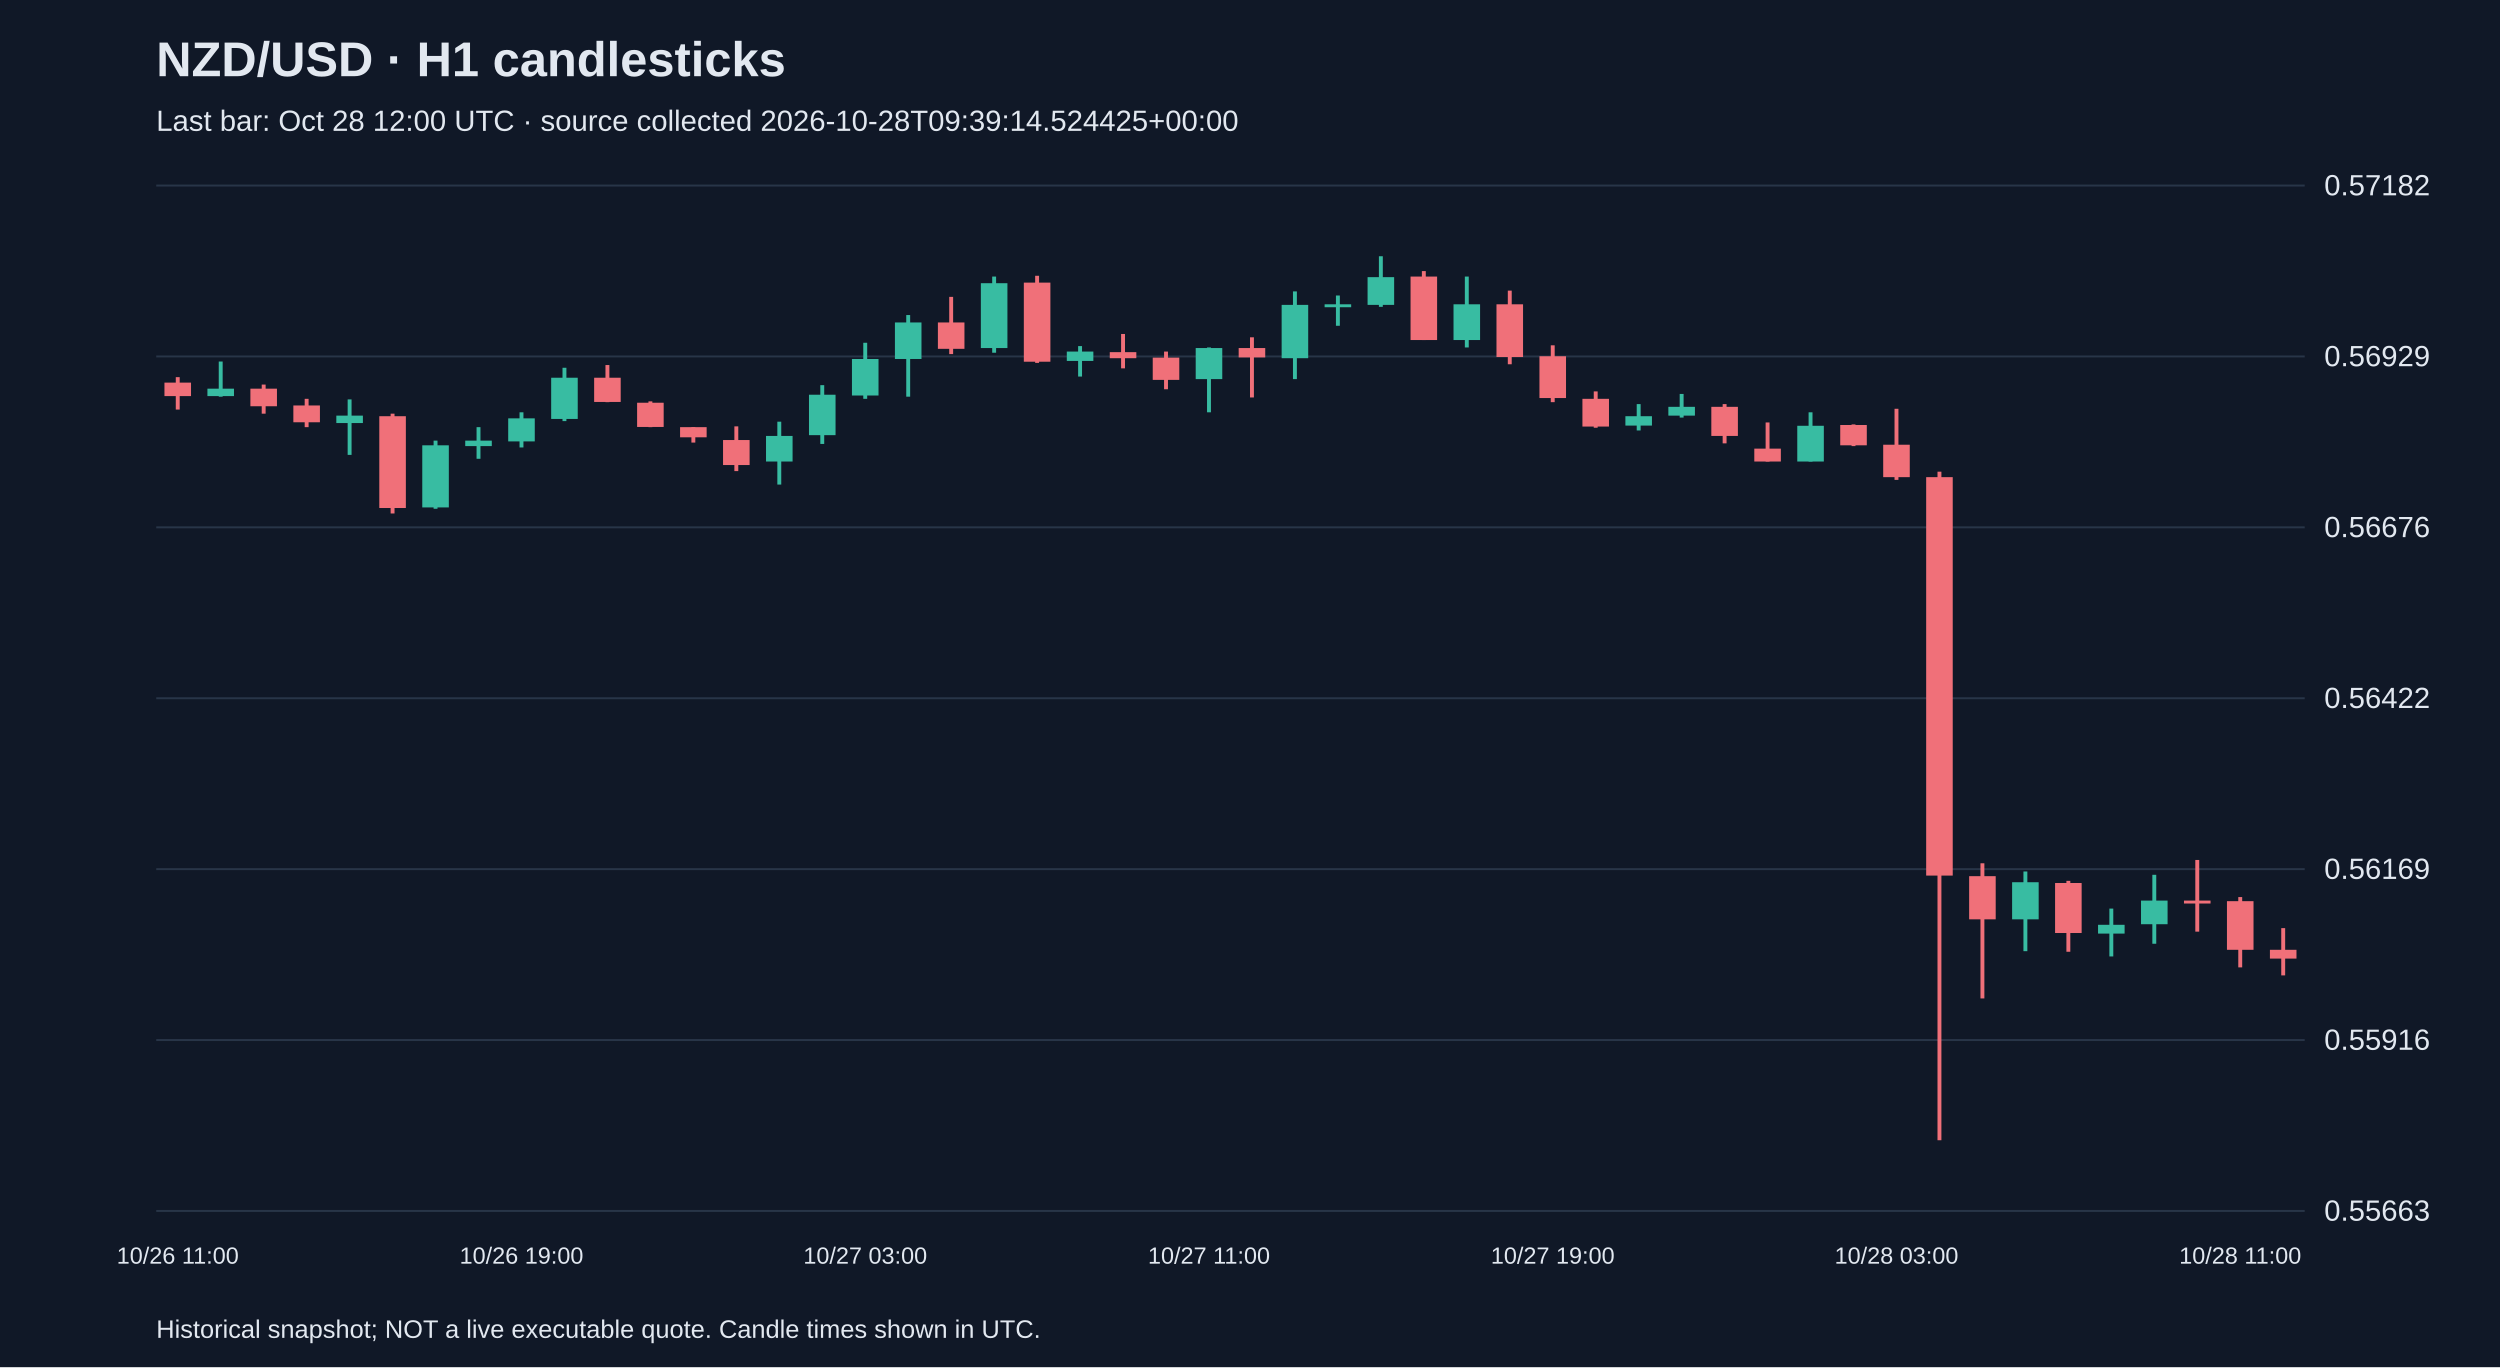
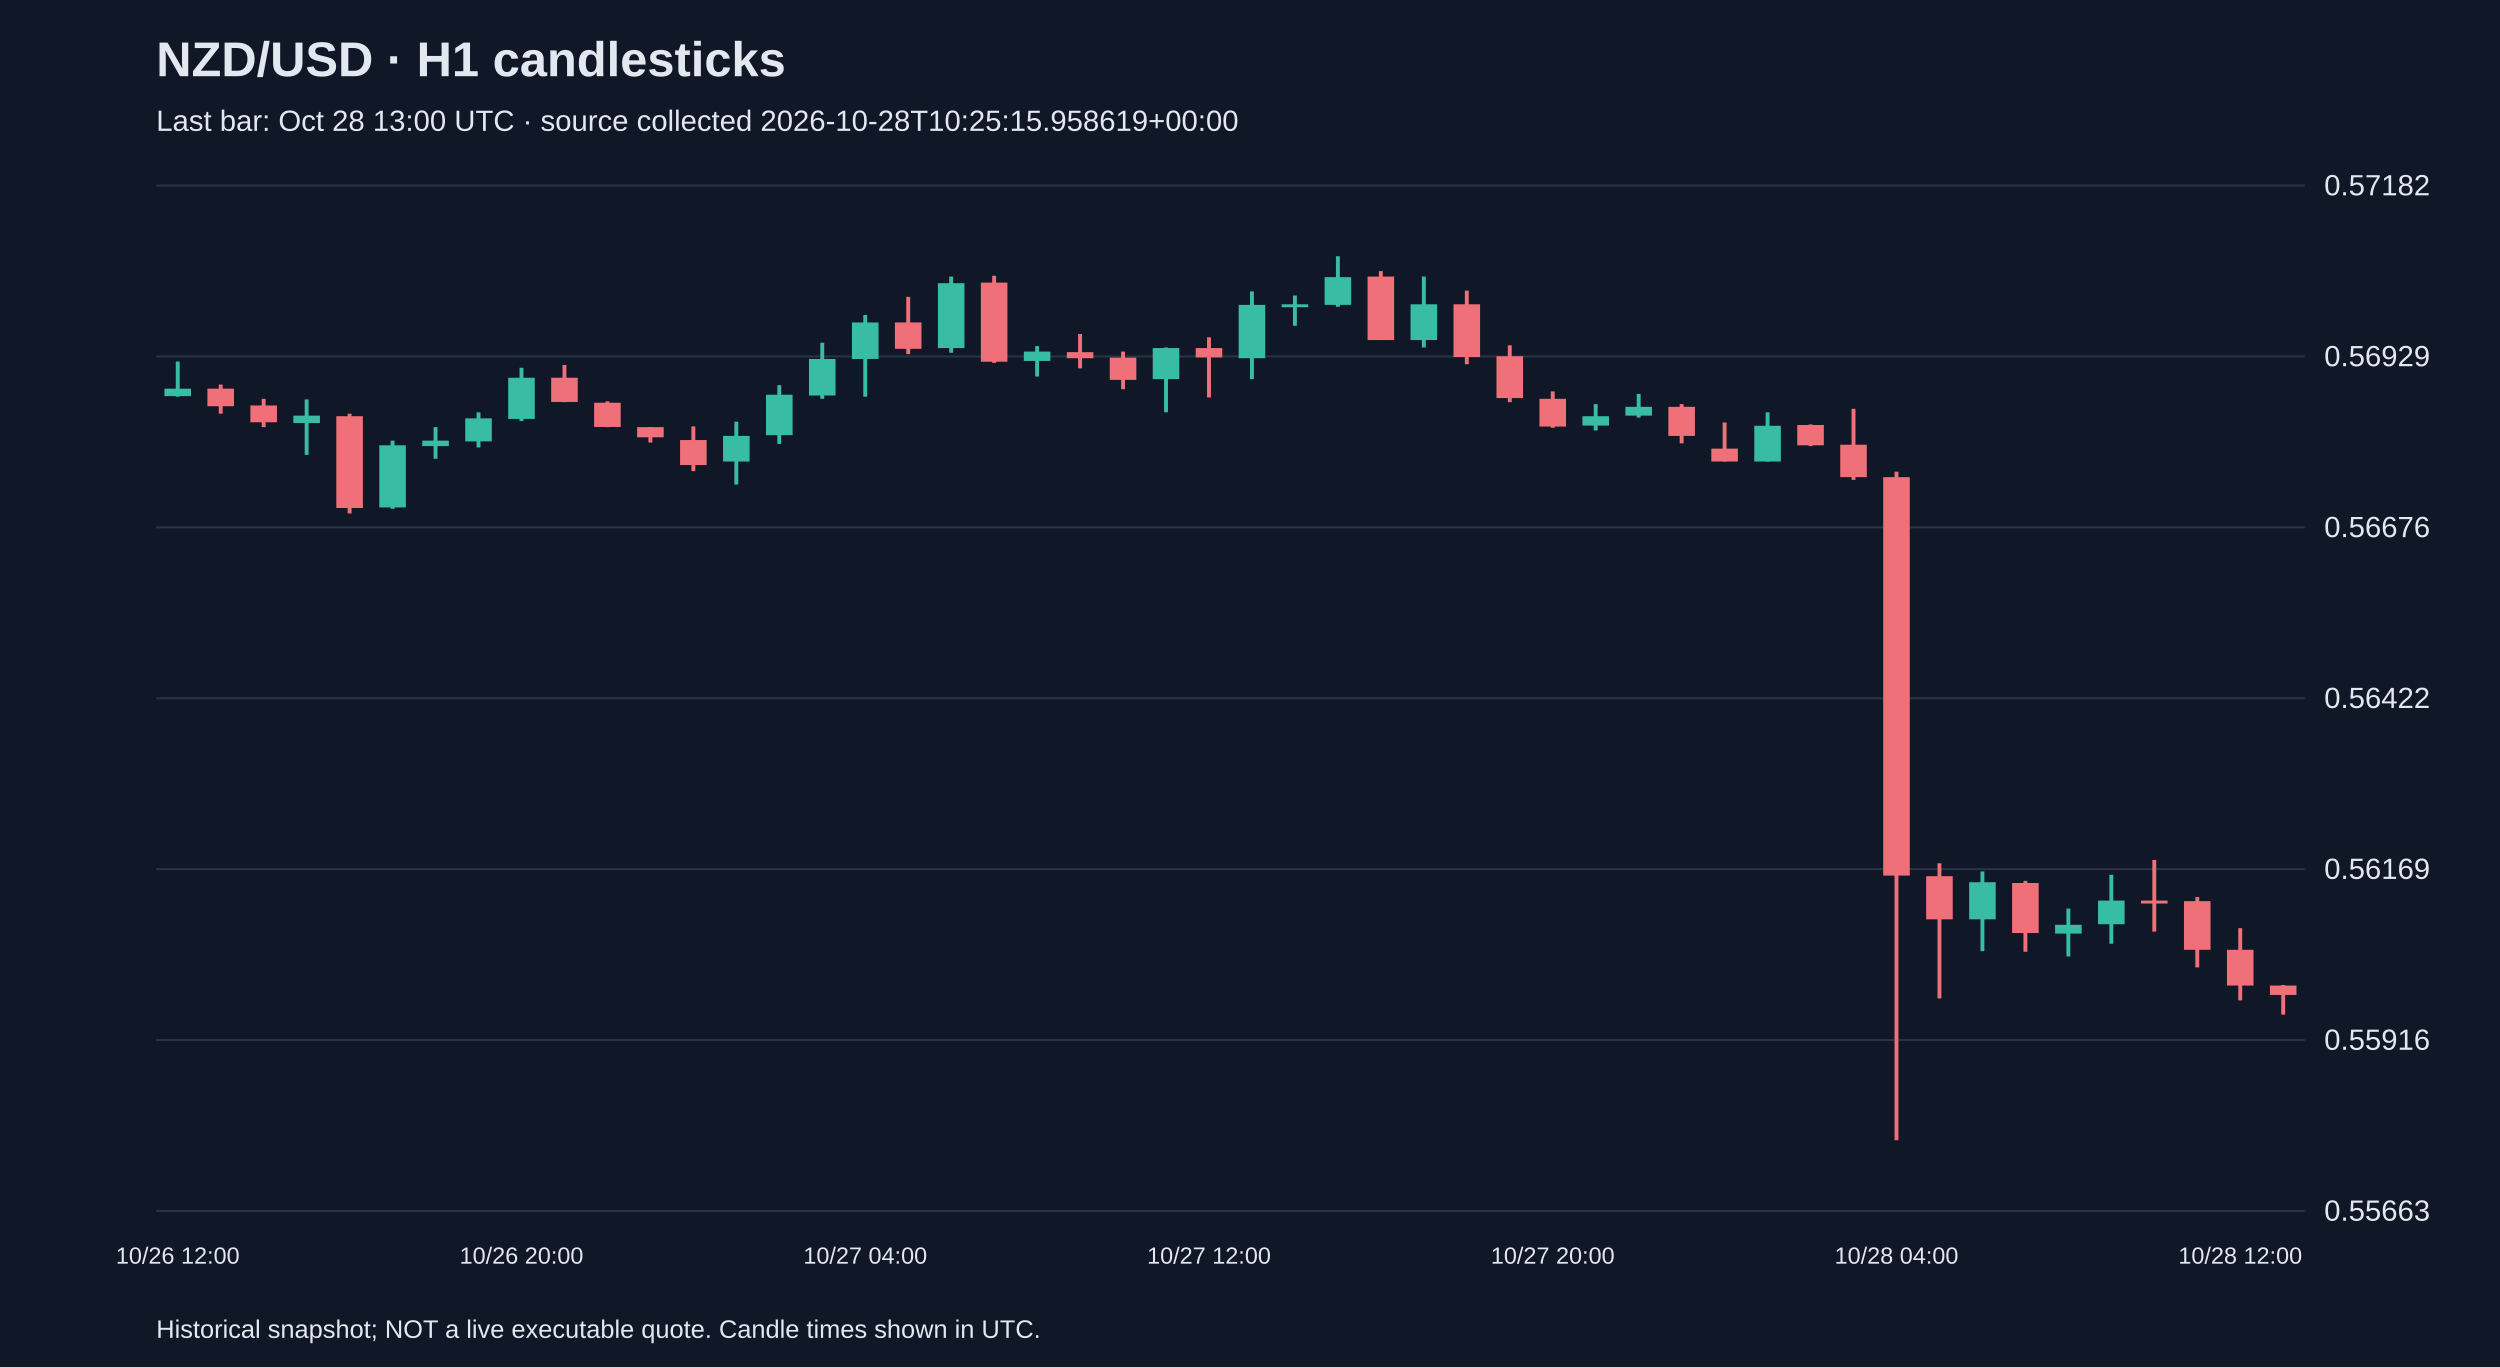
<svg xmlns="http://www.w3.org/2000/svg" viewBox="0 0 1280 700">
  <rect width="100%" height="100%" fill="#101827" />
  <style>text{font-family:Arial,sans-serif;fill:#e2e8f0}</style>
  <text x="80" y="39" font-size="25" font-weight="bold">NZD/USD · H1 candlesticks</text>
-   <text x="80" y="67" font-size="15" fill="#a6b1c5">Last bar: Oct 28 12:00 UTC · source collected 2026-10-28T09:39:14.524425+00:00</text>
+   <text x="80" y="67" font-size="15" fill="#a6b1c5">Last bar: Oct 28 13:00 UTC · source collected 2026-10-28T10:25:15.958619+00:00</text>
  <line x1="80" y1="620.0" x2="1180" y2="620.0" stroke="#283548" />
  <text x="1190" y="625.0" font-size="15">0.55663</text>
  <line x1="80" y1="532.5" x2="1180" y2="532.5" stroke="#283548" />
  <text x="1190" y="537.5" font-size="15">0.55916</text>
  <line x1="80" y1="445.0" x2="1180" y2="445.0" stroke="#283548" />
  <text x="1190" y="450.0" font-size="15">0.56169</text>
  <line x1="80" y1="357.5" x2="1180" y2="357.5" stroke="#283548" />
  <text x="1190" y="362.5" font-size="15">0.56422</text>
  <line x1="80" y1="270.0" x2="1180" y2="270.0" stroke="#283548" />
  <text x="1190" y="275.0" font-size="15">0.56676</text>
  <line x1="80" y1="182.5" x2="1180" y2="182.5" stroke="#283548" />
  <text x="1190" y="187.5" font-size="15">0.56929</text>
  <line x1="80" y1="95.0" x2="1180" y2="95.0" stroke="#283548" />
  <text x="1190" y="100.0" font-size="15">0.57182</text>
-   <line x1="91.0" y1="193.1" x2="91.0" y2="209.7" stroke="#f07079" stroke-width="2" />
-   <rect x="84.2" y="195.9" width="13.6" height="6.9" fill="#f07079" />
-   <text x="91.0" y="647" text-anchor="middle" font-size="12">10/26 11:00</text>
-   <line x1="113.0" y1="185.1" x2="113.0" y2="203.1" stroke="#38bca2" stroke-width="2" />
-   <rect x="106.2" y="199.0" width="13.6" height="3.8" fill="#38bca2" />
-   <line x1="135.0" y1="196.9" x2="135.0" y2="211.8" stroke="#f07079" stroke-width="2" />
-   <rect x="128.2" y="199.0" width="13.6" height="9.0" fill="#f07079" />
-   <line x1="157.0" y1="204.2" x2="157.0" y2="218.7" stroke="#f07079" stroke-width="2" />
-   <rect x="150.2" y="207.6" width="13.6" height="8.6" fill="#f07079" />
-   <line x1="179.0" y1="204.5" x2="179.0" y2="232.9" stroke="#38bca2" stroke-width="2" />
-   <rect x="172.2" y="212.8" width="13.6" height="3.8" fill="#38bca2" />
-   <line x1="201.0" y1="211.8" x2="201.0" y2="262.9" stroke="#f07079" stroke-width="2" />
-   <rect x="194.2" y="213.1" width="13.6" height="47.0" fill="#f07079" />
-   <line x1="223.0" y1="225.6" x2="223.0" y2="260.5" stroke="#38bca2" stroke-width="2" />
-   <rect x="216.2" y="228.0" width="13.6" height="31.8" fill="#38bca2" />
-   <line x1="245.0" y1="218.7" x2="245.0" y2="234.9" stroke="#38bca2" stroke-width="2" />
-   <rect x="238.2" y="225.6" width="13.6" height="2.8" fill="#38bca2" />
-   <line x1="267.0" y1="211.1" x2="267.0" y2="229.1" stroke="#38bca2" stroke-width="2" />
-   <rect x="260.2" y="214.2" width="13.6" height="11.8" fill="#38bca2" />
-   <text x="267.0" y="647" text-anchor="middle" font-size="12">10/26 19:00</text>
-   <line x1="289.0" y1="188.3" x2="289.0" y2="215.6" stroke="#38bca2" stroke-width="2" />
-   <rect x="282.2" y="193.4" width="13.6" height="21.1" fill="#38bca2" />
-   <line x1="311.0" y1="186.9" x2="311.0" y2="205.9" stroke="#f07079" stroke-width="2" />
-   <rect x="304.2" y="193.4" width="13.6" height="12.4" fill="#f07079" />
-   <line x1="333.0" y1="205.5" x2="333.0" y2="218.7" stroke="#f07079" stroke-width="2" />
-   <rect x="326.2" y="206.2" width="13.6" height="12.4" fill="#f07079" />
-   <line x1="355.0" y1="218.7" x2="355.0" y2="226.6" stroke="#f07079" stroke-width="2" />
-   <rect x="348.2" y="218.7" width="13.6" height="5.2" fill="#f07079" />
-   <line x1="377.0" y1="218.3" x2="377.0" y2="241.2" stroke="#f07079" stroke-width="2" />
-   <rect x="370.2" y="225.3" width="13.6" height="12.8" fill="#f07079" />
-   <line x1="399.0" y1="215.9" x2="399.0" y2="248.1" stroke="#38bca2" stroke-width="2" />
-   <rect x="392.2" y="223.2" width="13.6" height="13.1" fill="#38bca2" />
-   <line x1="421.0" y1="197.2" x2="421.0" y2="227.3" stroke="#38bca2" stroke-width="2" />
-   <rect x="414.2" y="202.1" width="13.6" height="20.7" fill="#38bca2" />
-   <line x1="443.0" y1="175.5" x2="443.0" y2="204.2" stroke="#38bca2" stroke-width="2" />
-   <rect x="436.2" y="183.8" width="13.6" height="18.7" fill="#38bca2" />
-   <text x="443.0" y="647" text-anchor="middle" font-size="12">10/27 03:00</text>
-   <line x1="465.0" y1="161.3" x2="465.0" y2="203.1" stroke="#38bca2" stroke-width="2" />
-   <rect x="458.2" y="165.1" width="13.6" height="18.7" fill="#38bca2" />
-   <line x1="487.0" y1="152.0" x2="487.0" y2="181.3" stroke="#f07079" stroke-width="2" />
-   <rect x="480.2" y="165.1" width="13.6" height="13.5" fill="#f07079" />
-   <line x1="509.0" y1="141.6" x2="509.0" y2="180.6" stroke="#38bca2" stroke-width="2" />
-   <rect x="502.2" y="145.0" width="13.6" height="33.2" fill="#38bca2" />
-   <line x1="531.0" y1="141.2" x2="531.0" y2="185.8" stroke="#f07079" stroke-width="2" />
-   <rect x="524.2" y="144.7" width="13.6" height="40.5" fill="#f07079" />
-   <line x1="553.0" y1="177.2" x2="553.0" y2="192.8" stroke="#38bca2" stroke-width="2" />
-   <rect x="546.2" y="180.0" width="13.6" height="4.8" fill="#38bca2" />
-   <line x1="575.0" y1="171.0" x2="575.0" y2="188.6" stroke="#f07079" stroke-width="2" />
-   <rect x="568.2" y="180.3" width="13.6" height="3.1" fill="#f07079" />
-   <line x1="597.0" y1="180.0" x2="597.0" y2="199.3" stroke="#f07079" stroke-width="2" />
-   <rect x="590.2" y="183.1" width="13.6" height="11.4" fill="#f07079" />
-   <line x1="619.0" y1="177.9" x2="619.0" y2="211.1" stroke="#38bca2" stroke-width="2" />
-   <rect x="612.2" y="178.2" width="13.6" height="15.9" fill="#38bca2" />
-   <text x="619.0" y="647" text-anchor="middle" font-size="12">10/27 11:00</text>
-   <line x1="641.0" y1="172.7" x2="641.0" y2="203.5" stroke="#f07079" stroke-width="2" />
-   <rect x="634.2" y="178.2" width="13.6" height="4.8" fill="#f07079" />
-   <line x1="663.0" y1="149.2" x2="663.0" y2="194.1" stroke="#38bca2" stroke-width="2" />
-   <rect x="656.2" y="156.1" width="13.6" height="27.3" fill="#38bca2" />
-   <line x1="685.0" y1="151.3" x2="685.0" y2="166.8" stroke="#38bca2" stroke-width="2" />
-   <rect x="678.2" y="155.8" width="13.6" height="1.5" fill="#38bca2" />
-   <line x1="707.0" y1="131.2" x2="707.0" y2="157.1" stroke="#38bca2" stroke-width="2" />
-   <rect x="700.2" y="141.9" width="13.6" height="14.2" fill="#38bca2" />
-   <line x1="729.0" y1="138.8" x2="729.0" y2="174.1" stroke="#f07079" stroke-width="2" />
-   <rect x="722.2" y="141.6" width="13.6" height="32.5" fill="#f07079" />
-   <line x1="751.0" y1="141.6" x2="751.0" y2="177.9" stroke="#38bca2" stroke-width="2" />
-   <rect x="744.2" y="155.8" width="13.6" height="18.3" fill="#38bca2" />
-   <line x1="773.0" y1="148.8" x2="773.0" y2="186.5" stroke="#f07079" stroke-width="2" />
-   <rect x="766.2" y="155.8" width="13.6" height="27.0" fill="#f07079" />
-   <line x1="795.0" y1="176.8" x2="795.0" y2="205.9" stroke="#f07079" stroke-width="2" />
-   <rect x="788.2" y="182.4" width="13.6" height="21.4" fill="#f07079" />
-   <text x="795.0" y="647" text-anchor="middle" font-size="12">10/27 19:00</text>
-   <line x1="817.0" y1="200.4" x2="817.0" y2="219.0" stroke="#f07079" stroke-width="2" />
-   <rect x="810.2" y="204.2" width="13.6" height="14.2" fill="#f07079" />
-   <line x1="839.0" y1="206.9" x2="839.0" y2="220.4" stroke="#38bca2" stroke-width="2" />
-   <rect x="832.2" y="213.1" width="13.6" height="4.8" fill="#38bca2" />
-   <line x1="861.0" y1="201.7" x2="861.0" y2="213.8" stroke="#38bca2" stroke-width="2" />
-   <rect x="854.2" y="208.3" width="13.6" height="4.5" fill="#38bca2" />
-   <line x1="883.0" y1="206.9" x2="883.0" y2="227.0" stroke="#f07079" stroke-width="2" />
-   <rect x="876.2" y="208.3" width="13.6" height="14.9" fill="#f07079" />
-   <line x1="905.0" y1="216.3" x2="905.0" y2="236.3" stroke="#f07079" stroke-width="2" />
-   <rect x="898.2" y="229.7" width="13.6" height="6.6" fill="#f07079" />
-   <line x1="927.0" y1="211.1" x2="927.0" y2="236.3" stroke="#38bca2" stroke-width="2" />
-   <rect x="920.2" y="218.0" width="13.6" height="18.3" fill="#38bca2" />
-   <line x1="949.0" y1="217.3" x2="949.0" y2="228.4" stroke="#f07079" stroke-width="2" />
-   <rect x="942.2" y="217.6" width="13.6" height="10.4" fill="#f07079" />
-   <line x1="971.0" y1="209.3" x2="971.0" y2="245.7" stroke="#f07079" stroke-width="2" />
-   <rect x="964.2" y="227.7" width="13.6" height="16.6" fill="#f07079" />
-   <text x="971.0" y="647" text-anchor="middle" font-size="12">10/28 03:00</text>
-   <line x1="993.0" y1="241.5" x2="993.0" y2="583.8" stroke="#f07079" stroke-width="2" />
-   <rect x="986.2" y="244.3" width="13.6" height="204.0" fill="#f07079" />
-   <line x1="1015.0" y1="442.0" x2="1015.0" y2="511.2" stroke="#f07079" stroke-width="2" />
-   <rect x="1008.2" y="448.6" width="13.6" height="22.1" fill="#f07079" />
-   <line x1="1037.0" y1="446.2" x2="1037.0" y2="487.0" stroke="#38bca2" stroke-width="2" />
-   <rect x="1030.2" y="451.7" width="13.6" height="19.0" fill="#38bca2" />
-   <line x1="1059.0" y1="451.0" x2="1059.0" y2="487.3" stroke="#f07079" stroke-width="2" />
-   <rect x="1052.2" y="452.1" width="13.6" height="25.6" fill="#f07079" />
-   <line x1="1081.0" y1="465.2" x2="1081.0" y2="489.7" stroke="#38bca2" stroke-width="2" />
-   <rect x="1074.2" y="473.5" width="13.6" height="4.5" fill="#38bca2" />
-   <line x1="1103.0" y1="447.9" x2="1103.0" y2="483.2" stroke="#38bca2" stroke-width="2" />
-   <rect x="1096.2" y="461.1" width="13.6" height="12.1" fill="#38bca2" />
-   <line x1="1125.0" y1="440.3" x2="1125.0" y2="477.0" stroke="#f07079" stroke-width="2" />
-   <rect x="1118.2" y="461.1" width="13.6" height="1.5" fill="#f07079" />
-   <line x1="1147.0" y1="459.3" x2="1147.0" y2="495.3" stroke="#f07079" stroke-width="2" />
-   <rect x="1140.2" y="461.4" width="13.6" height="24.9" fill="#f07079" />
-   <text x="1147.0" y="647" text-anchor="middle" font-size="12">10/28 11:00</text>
-   <line x1="1169.0" y1="475.2" x2="1169.0" y2="499.4" stroke="#f07079" stroke-width="2" />
-   <rect x="1162.2" y="486.3" width="13.6" height="4.5" fill="#f07079" />
+   <line x1="91.0" y1="185.1" x2="91.0" y2="203.1" stroke="#38bca2" stroke-width="2" />
+   <rect x="84.2" y="199.0" width="13.6" height="3.8" fill="#38bca2" />
+   <text x="91.0" y="647" text-anchor="middle" font-size="12">10/26 12:00</text>
+   <line x1="113.0" y1="196.9" x2="113.0" y2="211.8" stroke="#f07079" stroke-width="2" />
+   <rect x="106.2" y="199.0" width="13.6" height="9.0" fill="#f07079" />
+   <line x1="135.0" y1="204.2" x2="135.0" y2="218.7" stroke="#f07079" stroke-width="2" />
+   <rect x="128.2" y="207.6" width="13.6" height="8.6" fill="#f07079" />
+   <line x1="157.0" y1="204.5" x2="157.0" y2="232.9" stroke="#38bca2" stroke-width="2" />
+   <rect x="150.2" y="212.8" width="13.6" height="3.8" fill="#38bca2" />
+   <line x1="179.0" y1="211.8" x2="179.0" y2="262.9" stroke="#f07079" stroke-width="2" />
+   <rect x="172.2" y="213.1" width="13.6" height="47.0" fill="#f07079" />
+   <line x1="201.0" y1="225.6" x2="201.0" y2="260.5" stroke="#38bca2" stroke-width="2" />
+   <rect x="194.2" y="228.0" width="13.6" height="31.8" fill="#38bca2" />
+   <line x1="223.0" y1="218.7" x2="223.0" y2="234.9" stroke="#38bca2" stroke-width="2" />
+   <rect x="216.2" y="225.6" width="13.6" height="2.8" fill="#38bca2" />
+   <line x1="245.0" y1="211.1" x2="245.0" y2="229.1" stroke="#38bca2" stroke-width="2" />
+   <rect x="238.2" y="214.2" width="13.6" height="11.8" fill="#38bca2" />
+   <line x1="267.0" y1="188.3" x2="267.0" y2="215.6" stroke="#38bca2" stroke-width="2" />
+   <rect x="260.2" y="193.4" width="13.6" height="21.1" fill="#38bca2" />
+   <text x="267.0" y="647" text-anchor="middle" font-size="12">10/26 20:00</text>
+   <line x1="289.0" y1="186.9" x2="289.0" y2="205.9" stroke="#f07079" stroke-width="2" />
+   <rect x="282.2" y="193.4" width="13.6" height="12.4" fill="#f07079" />
+   <line x1="311.0" y1="205.5" x2="311.0" y2="218.7" stroke="#f07079" stroke-width="2" />
+   <rect x="304.2" y="206.2" width="13.6" height="12.4" fill="#f07079" />
+   <line x1="333.0" y1="218.7" x2="333.0" y2="226.6" stroke="#f07079" stroke-width="2" />
+   <rect x="326.2" y="218.7" width="13.6" height="5.2" fill="#f07079" />
+   <line x1="355.0" y1="218.3" x2="355.0" y2="241.2" stroke="#f07079" stroke-width="2" />
+   <rect x="348.2" y="225.3" width="13.6" height="12.8" fill="#f07079" />
+   <line x1="377.0" y1="215.9" x2="377.0" y2="248.1" stroke="#38bca2" stroke-width="2" />
+   <rect x="370.2" y="223.2" width="13.6" height="13.1" fill="#38bca2" />
+   <line x1="399.0" y1="197.2" x2="399.0" y2="227.3" stroke="#38bca2" stroke-width="2" />
+   <rect x="392.2" y="202.1" width="13.6" height="20.7" fill="#38bca2" />
+   <line x1="421.0" y1="175.5" x2="421.0" y2="204.2" stroke="#38bca2" stroke-width="2" />
+   <rect x="414.2" y="183.8" width="13.6" height="18.7" fill="#38bca2" />
+   <line x1="443.0" y1="161.3" x2="443.0" y2="203.1" stroke="#38bca2" stroke-width="2" />
+   <rect x="436.2" y="165.1" width="13.6" height="18.7" fill="#38bca2" />
+   <text x="443.0" y="647" text-anchor="middle" font-size="12">10/27 04:00</text>
+   <line x1="465.0" y1="152.0" x2="465.0" y2="181.3" stroke="#f07079" stroke-width="2" />
+   <rect x="458.2" y="165.1" width="13.6" height="13.5" fill="#f07079" />
+   <line x1="487.0" y1="141.6" x2="487.0" y2="180.6" stroke="#38bca2" stroke-width="2" />
+   <rect x="480.2" y="145.0" width="13.6" height="33.2" fill="#38bca2" />
+   <line x1="509.0" y1="141.2" x2="509.0" y2="185.8" stroke="#f07079" stroke-width="2" />
+   <rect x="502.2" y="144.7" width="13.6" height="40.5" fill="#f07079" />
+   <line x1="531.0" y1="177.2" x2="531.0" y2="192.8" stroke="#38bca2" stroke-width="2" />
+   <rect x="524.2" y="180.0" width="13.6" height="4.8" fill="#38bca2" />
+   <line x1="553.0" y1="171.0" x2="553.0" y2="188.6" stroke="#f07079" stroke-width="2" />
+   <rect x="546.2" y="180.3" width="13.6" height="3.1" fill="#f07079" />
+   <line x1="575.0" y1="180.0" x2="575.0" y2="199.3" stroke="#f07079" stroke-width="2" />
+   <rect x="568.2" y="183.1" width="13.6" height="11.4" fill="#f07079" />
+   <line x1="597.0" y1="177.9" x2="597.0" y2="211.1" stroke="#38bca2" stroke-width="2" />
+   <rect x="590.2" y="178.2" width="13.6" height="15.9" fill="#38bca2" />
+   <line x1="619.0" y1="172.7" x2="619.0" y2="203.5" stroke="#f07079" stroke-width="2" />
+   <rect x="612.2" y="178.2" width="13.6" height="4.8" fill="#f07079" />
+   <text x="619.0" y="647" text-anchor="middle" font-size="12">10/27 12:00</text>
+   <line x1="641.0" y1="149.2" x2="641.0" y2="194.1" stroke="#38bca2" stroke-width="2" />
+   <rect x="634.2" y="156.1" width="13.6" height="27.3" fill="#38bca2" />
+   <line x1="663.0" y1="151.3" x2="663.0" y2="166.8" stroke="#38bca2" stroke-width="2" />
+   <rect x="656.2" y="155.8" width="13.6" height="1.5" fill="#38bca2" />
+   <line x1="685.0" y1="131.2" x2="685.0" y2="157.1" stroke="#38bca2" stroke-width="2" />
+   <rect x="678.2" y="141.9" width="13.6" height="14.2" fill="#38bca2" />
+   <line x1="707.0" y1="138.8" x2="707.0" y2="174.1" stroke="#f07079" stroke-width="2" />
+   <rect x="700.2" y="141.6" width="13.6" height="32.5" fill="#f07079" />
+   <line x1="729.0" y1="141.6" x2="729.0" y2="177.9" stroke="#38bca2" stroke-width="2" />
+   <rect x="722.2" y="155.8" width="13.6" height="18.3" fill="#38bca2" />
+   <line x1="751.0" y1="148.8" x2="751.0" y2="186.5" stroke="#f07079" stroke-width="2" />
+   <rect x="744.2" y="155.8" width="13.6" height="27.0" fill="#f07079" />
+   <line x1="773.0" y1="176.8" x2="773.0" y2="205.9" stroke="#f07079" stroke-width="2" />
+   <rect x="766.2" y="182.4" width="13.6" height="21.4" fill="#f07079" />
+   <line x1="795.0" y1="200.4" x2="795.0" y2="219.0" stroke="#f07079" stroke-width="2" />
+   <rect x="788.2" y="204.2" width="13.6" height="14.2" fill="#f07079" />
+   <text x="795.0" y="647" text-anchor="middle" font-size="12">10/27 20:00</text>
+   <line x1="817.0" y1="206.9" x2="817.0" y2="220.4" stroke="#38bca2" stroke-width="2" />
+   <rect x="810.2" y="213.1" width="13.6" height="4.8" fill="#38bca2" />
+   <line x1="839.0" y1="201.7" x2="839.0" y2="213.8" stroke="#38bca2" stroke-width="2" />
+   <rect x="832.2" y="208.3" width="13.6" height="4.5" fill="#38bca2" />
+   <line x1="861.0" y1="206.9" x2="861.0" y2="227.0" stroke="#f07079" stroke-width="2" />
+   <rect x="854.2" y="208.3" width="13.6" height="14.9" fill="#f07079" />
+   <line x1="883.0" y1="216.3" x2="883.0" y2="236.3" stroke="#f07079" stroke-width="2" />
+   <rect x="876.2" y="229.7" width="13.6" height="6.6" fill="#f07079" />
+   <line x1="905.0" y1="211.1" x2="905.0" y2="236.3" stroke="#38bca2" stroke-width="2" />
+   <rect x="898.2" y="218.0" width="13.6" height="18.3" fill="#38bca2" />
+   <line x1="927.0" y1="217.3" x2="927.0" y2="228.4" stroke="#f07079" stroke-width="2" />
+   <rect x="920.2" y="217.6" width="13.6" height="10.4" fill="#f07079" />
+   <line x1="949.0" y1="209.3" x2="949.0" y2="245.7" stroke="#f07079" stroke-width="2" />
+   <rect x="942.2" y="227.7" width="13.6" height="16.6" fill="#f07079" />
+   <line x1="971.0" y1="241.5" x2="971.0" y2="583.8" stroke="#f07079" stroke-width="2" />
+   <rect x="964.2" y="244.3" width="13.6" height="204.0" fill="#f07079" />
+   <text x="971.0" y="647" text-anchor="middle" font-size="12">10/28 04:00</text>
+   <line x1="993.0" y1="442.0" x2="993.0" y2="511.2" stroke="#f07079" stroke-width="2" />
+   <rect x="986.2" y="448.6" width="13.6" height="22.1" fill="#f07079" />
+   <line x1="1015.0" y1="446.2" x2="1015.0" y2="487.0" stroke="#38bca2" stroke-width="2" />
+   <rect x="1008.2" y="451.7" width="13.6" height="19.0" fill="#38bca2" />
+   <line x1="1037.0" y1="451.0" x2="1037.0" y2="487.3" stroke="#f07079" stroke-width="2" />
+   <rect x="1030.2" y="452.1" width="13.6" height="25.6" fill="#f07079" />
+   <line x1="1059.0" y1="465.2" x2="1059.0" y2="489.7" stroke="#38bca2" stroke-width="2" />
+   <rect x="1052.2" y="473.5" width="13.6" height="4.5" fill="#38bca2" />
+   <line x1="1081.0" y1="447.9" x2="1081.0" y2="483.2" stroke="#38bca2" stroke-width="2" />
+   <rect x="1074.2" y="461.1" width="13.6" height="12.1" fill="#38bca2" />
+   <line x1="1103.0" y1="440.3" x2="1103.0" y2="477.0" stroke="#f07079" stroke-width="2" />
+   <rect x="1096.2" y="461.1" width="13.6" height="1.5" fill="#f07079" />
+   <line x1="1125.0" y1="459.3" x2="1125.0" y2="495.3" stroke="#f07079" stroke-width="2" />
+   <rect x="1118.2" y="461.4" width="13.6" height="24.9" fill="#f07079" />
+   <line x1="1147.0" y1="475.2" x2="1147.0" y2="512.2" stroke="#f07079" stroke-width="2" />
+   <rect x="1140.2" y="486.3" width="13.6" height="18.3" fill="#f07079" />
+   <text x="1147.0" y="647" text-anchor="middle" font-size="12">10/28 12:00</text>
+   <line x1="1169.0" y1="504.3" x2="1169.0" y2="519.5" stroke="#f07079" stroke-width="2" />
+   <rect x="1162.2" y="504.6" width="13.6" height="4.8" fill="#f07079" />
  <text x="80" y="685" font-size="13">Historical snapshot; NOT a live executable quote. Candle times shown in UTC.</text>
</svg>
